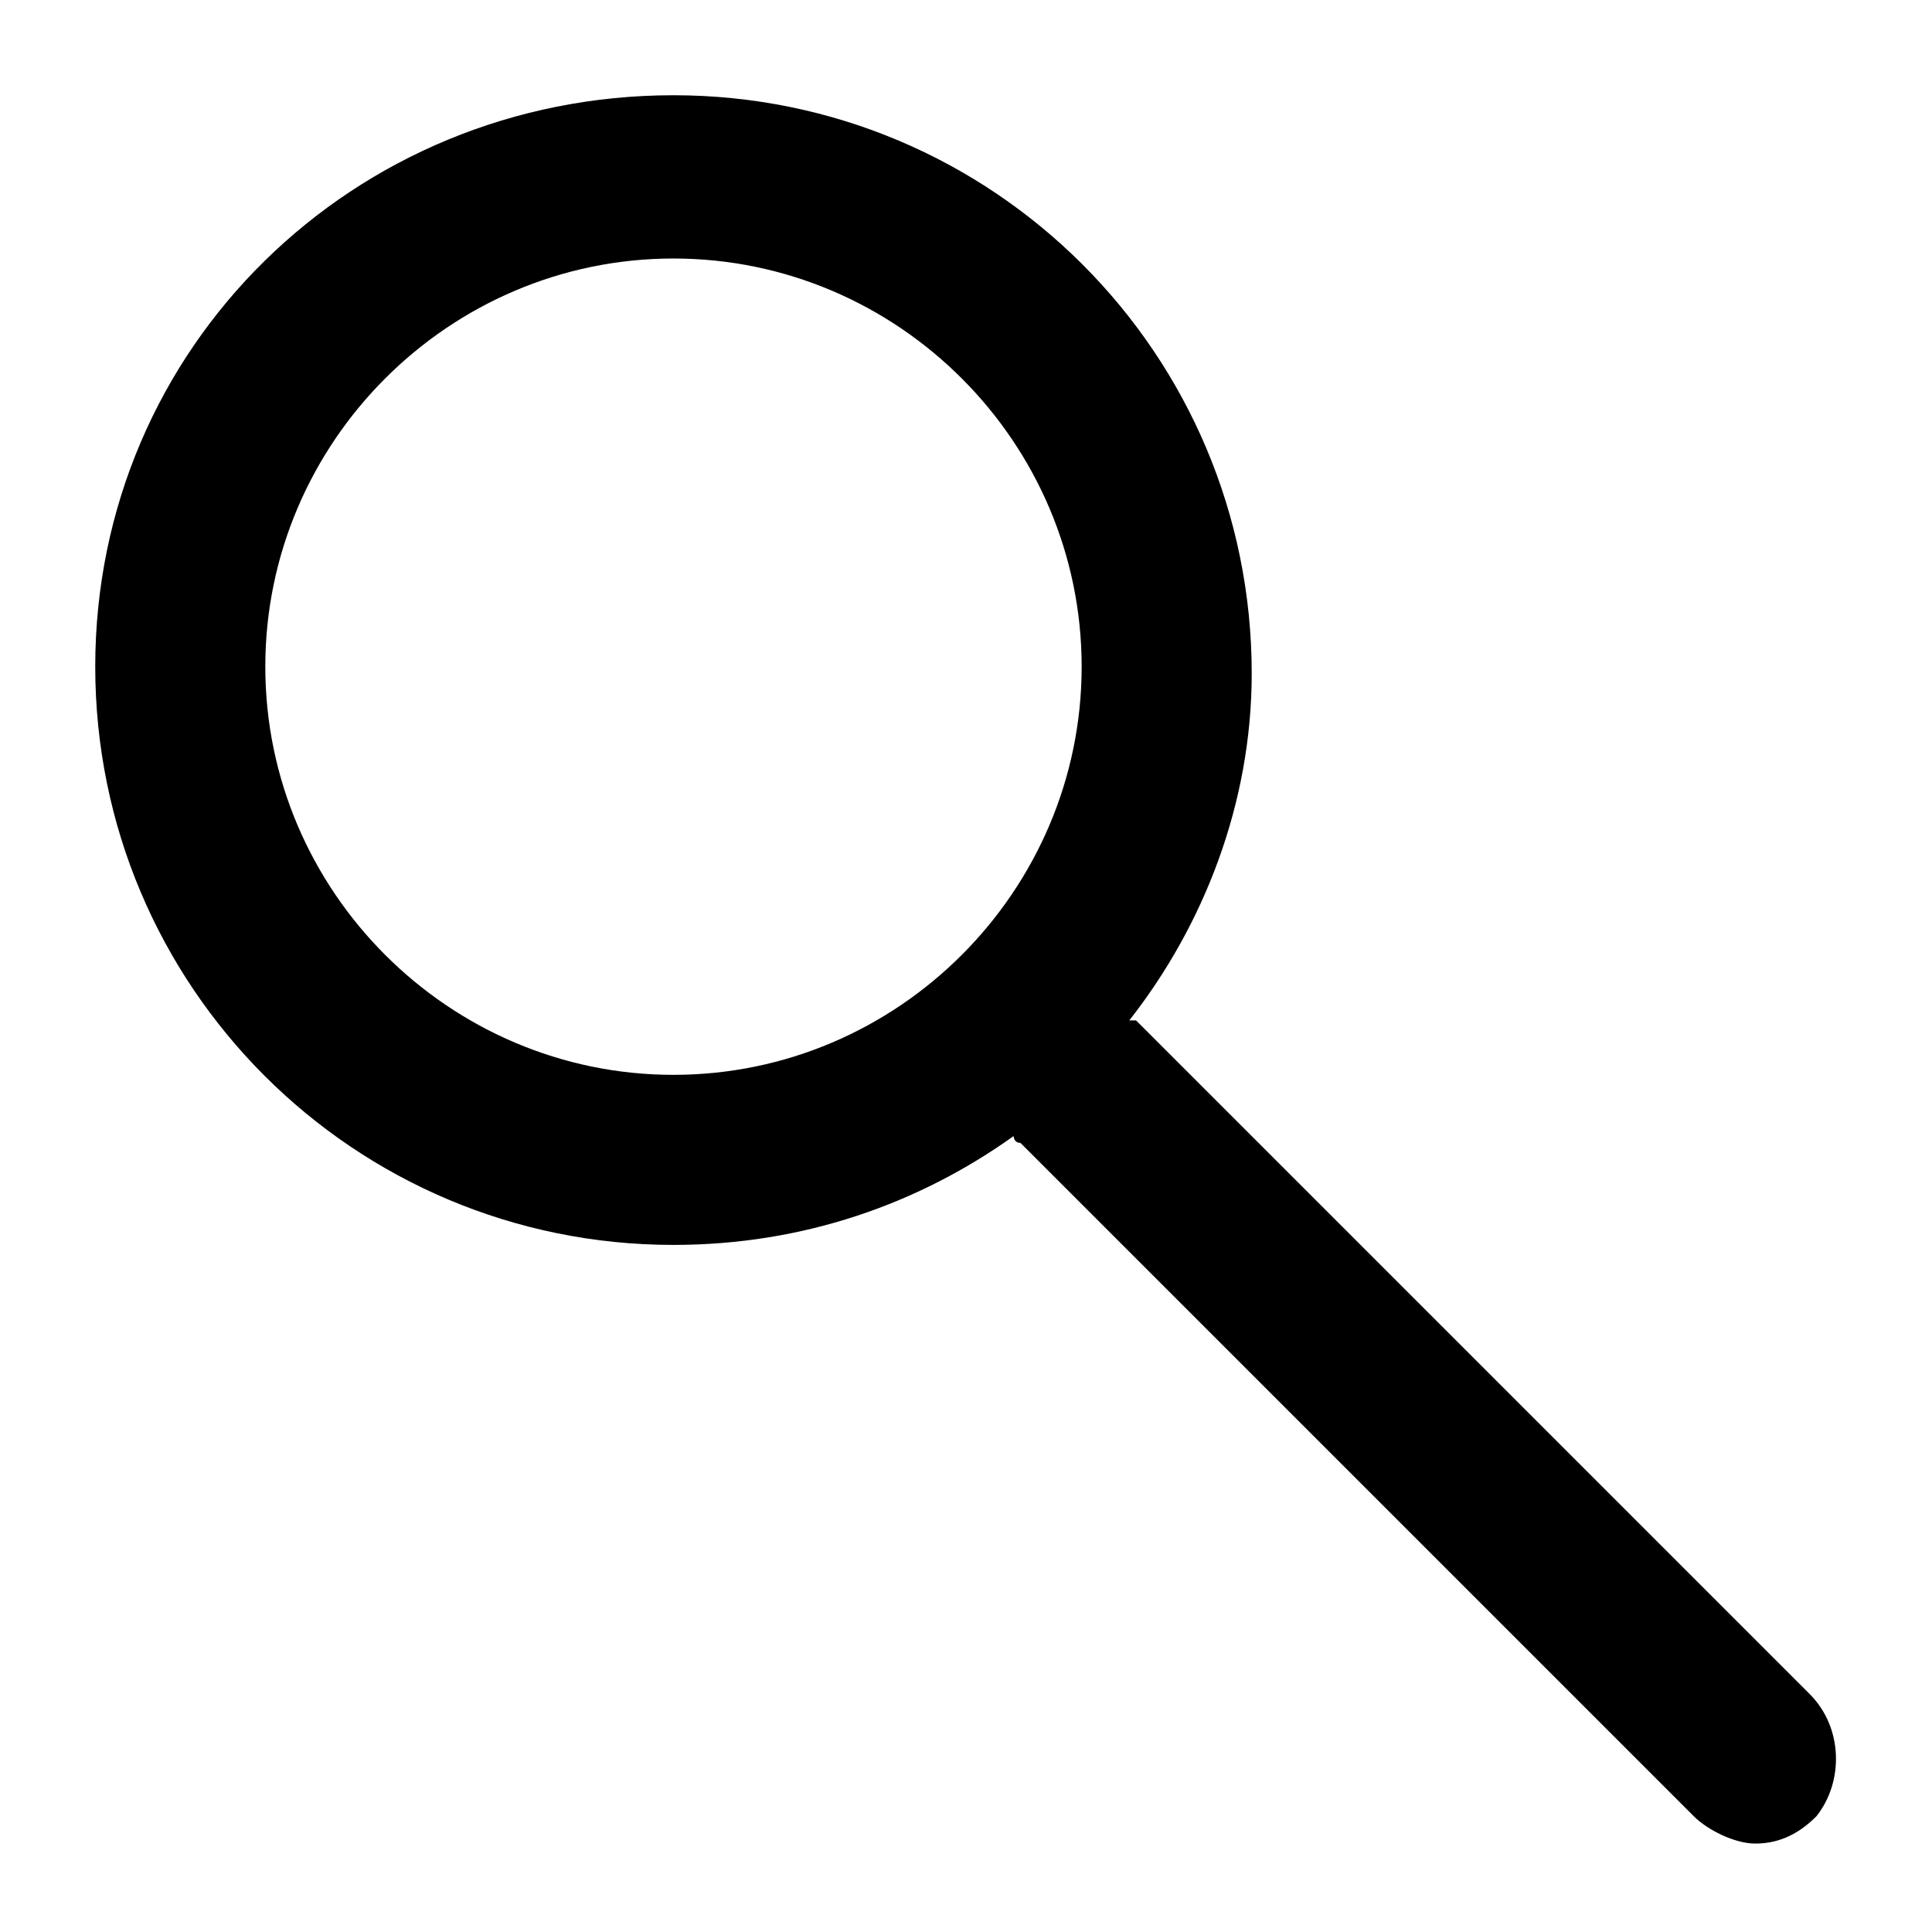
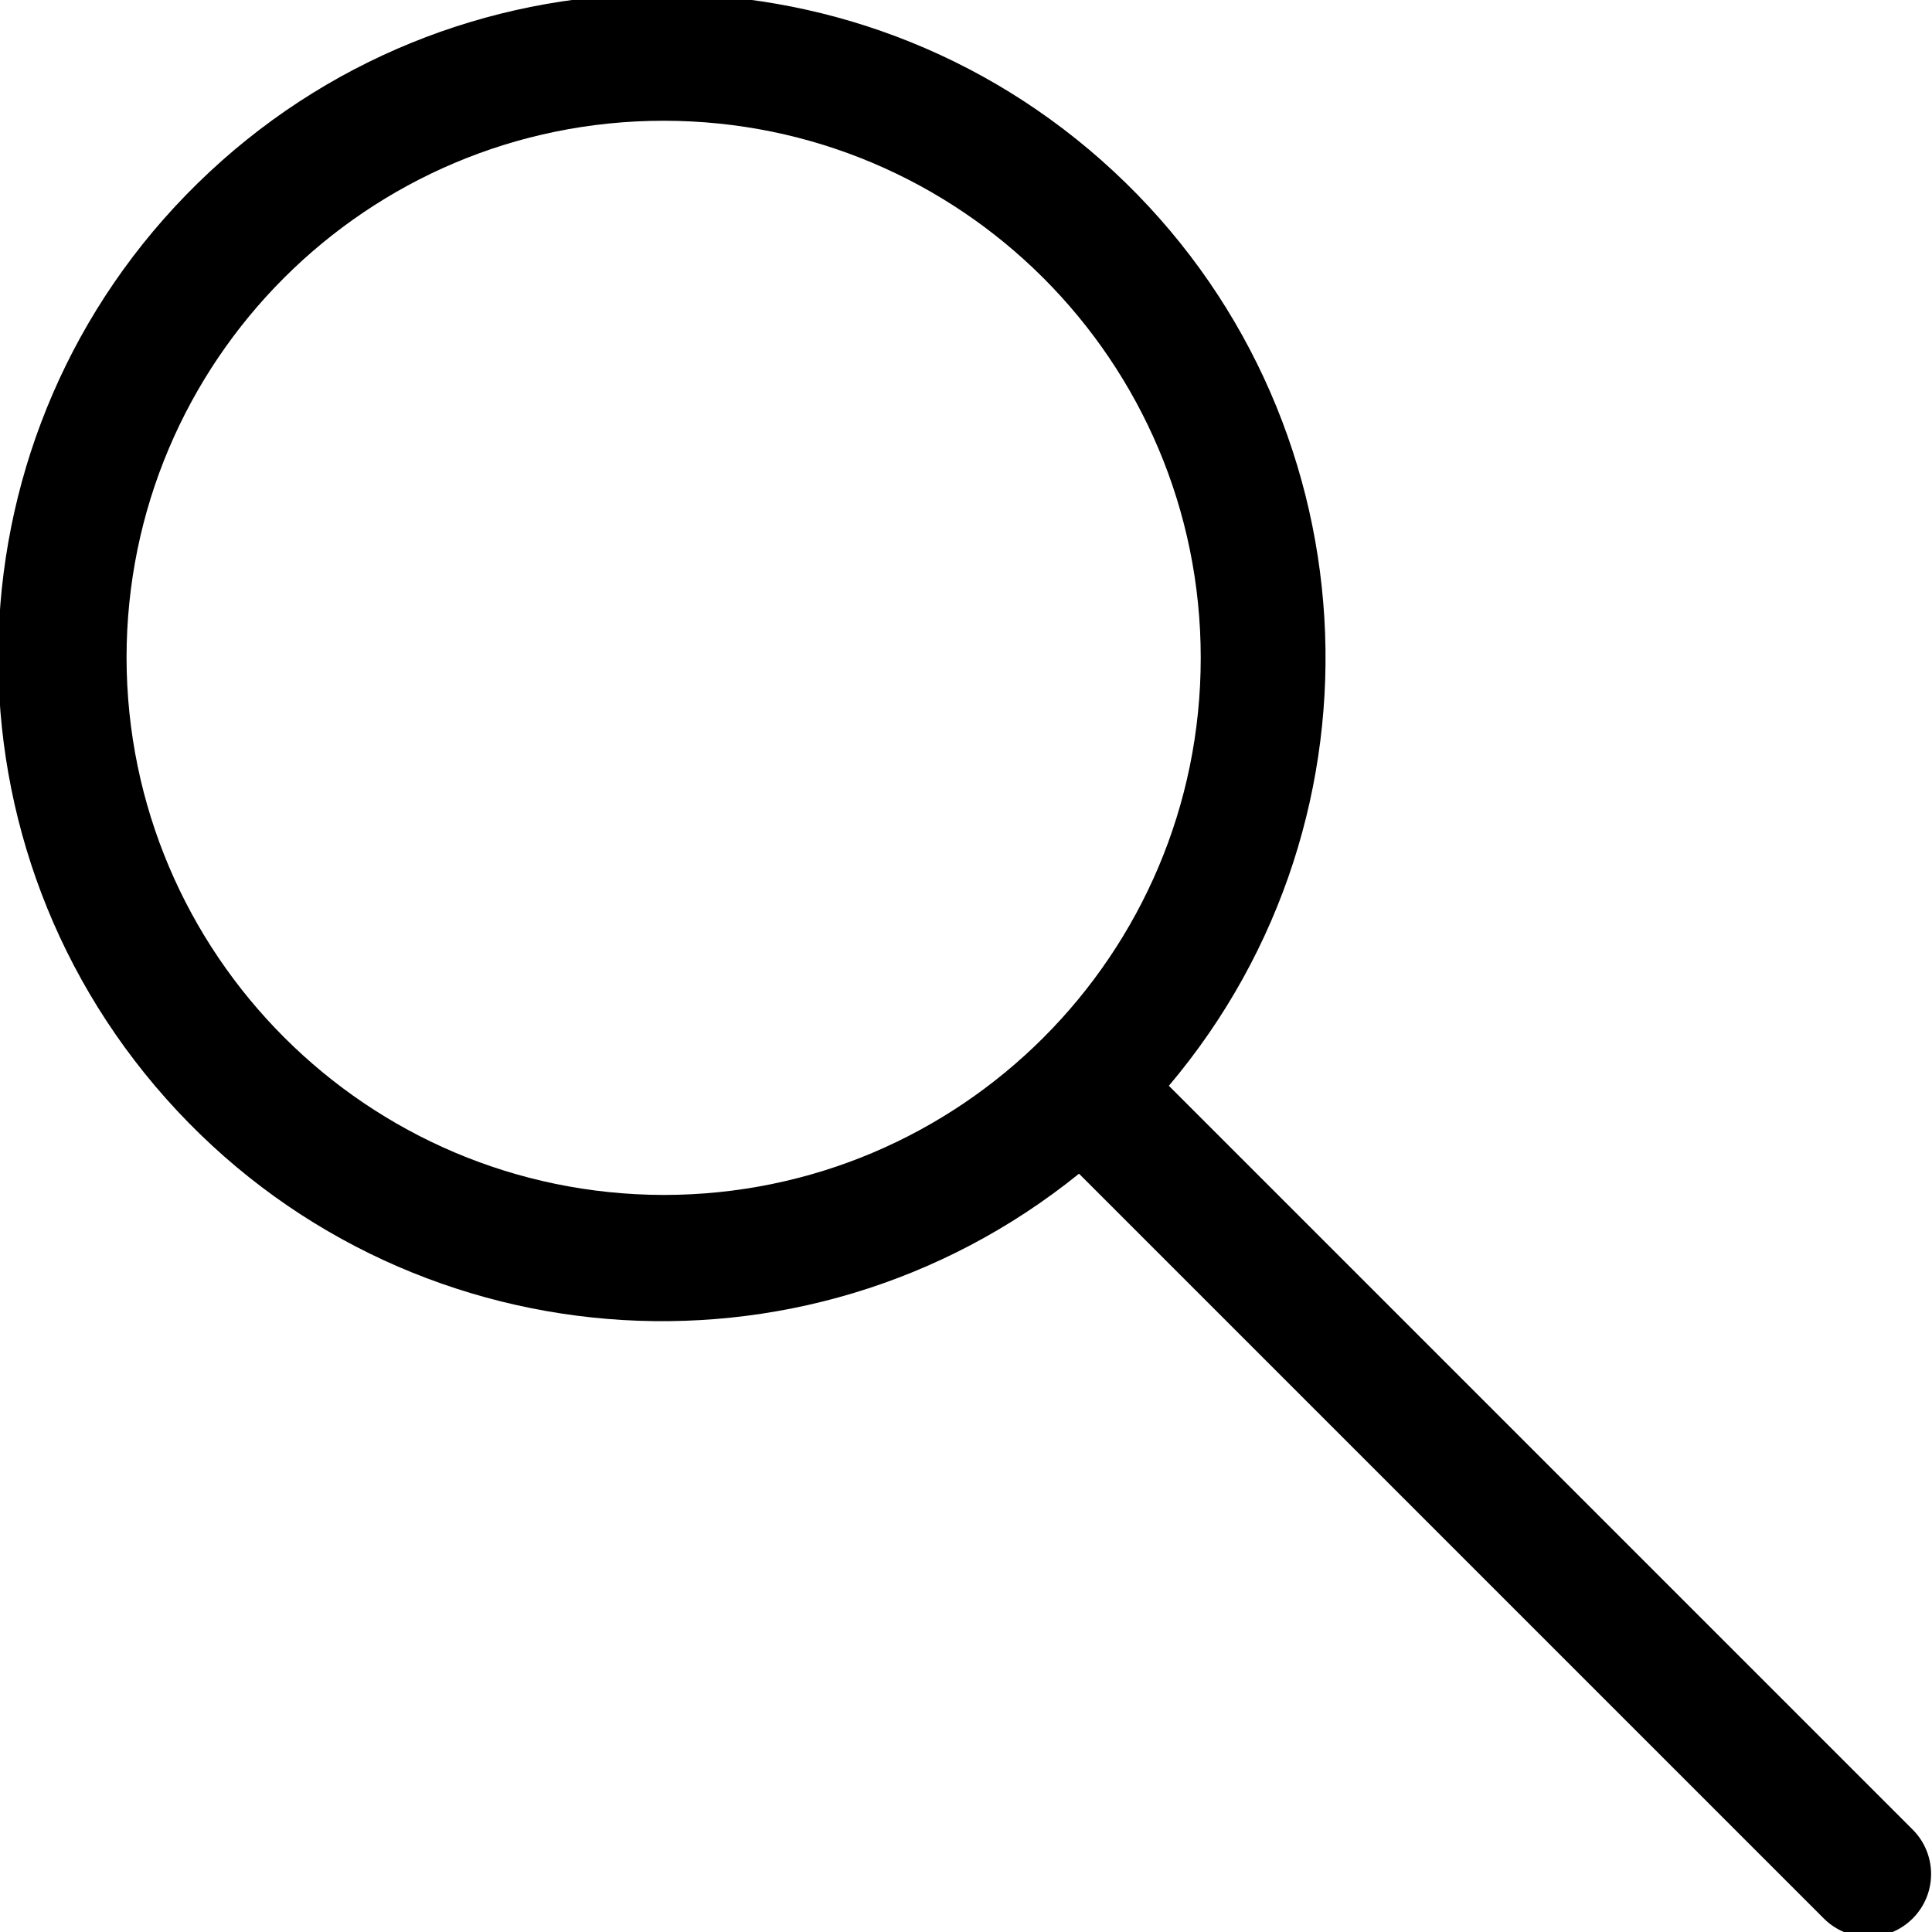
- <svg xmlns="http://www.w3.org/2000/svg" viewBox="0 0 28.4 28.4">
-   <path d="M26.6 24.9L16.7 15h-.1c1.1-1.4 1.8-3.2 1.8-5.1 0-4.7-3.8-8.5-8.5-8.5S1.4 5.1 1.4 9.8s3.8 8.5 8.5 8.5c1.9 0 3.6-.6 5-1.6 0 0 0 .1.1.1l9.9 9.9c.2.2.6.4.9.4s.6-.1.9-.4c.4-.5.4-1.3-.1-1.8zM9.9 15.8c-3.3 0-6-2.7-6-6s2.7-6 6-6 6 2.7 6 6-2.7 6-6 6z" />
+ <svg viewBox="0 0 20 20">
+   <path d="M19.8 18.94l-7.7-7.7a6.87 6.87 0 1 0-.93.91l7.71 7.71a.65.65 0 0 0 .92-.92zM1.31 6.81a5.56 5.56 0 1 1 5.56 5.56 5.57 5.57 0 0 1-5.56-5.56z" />
</svg>
